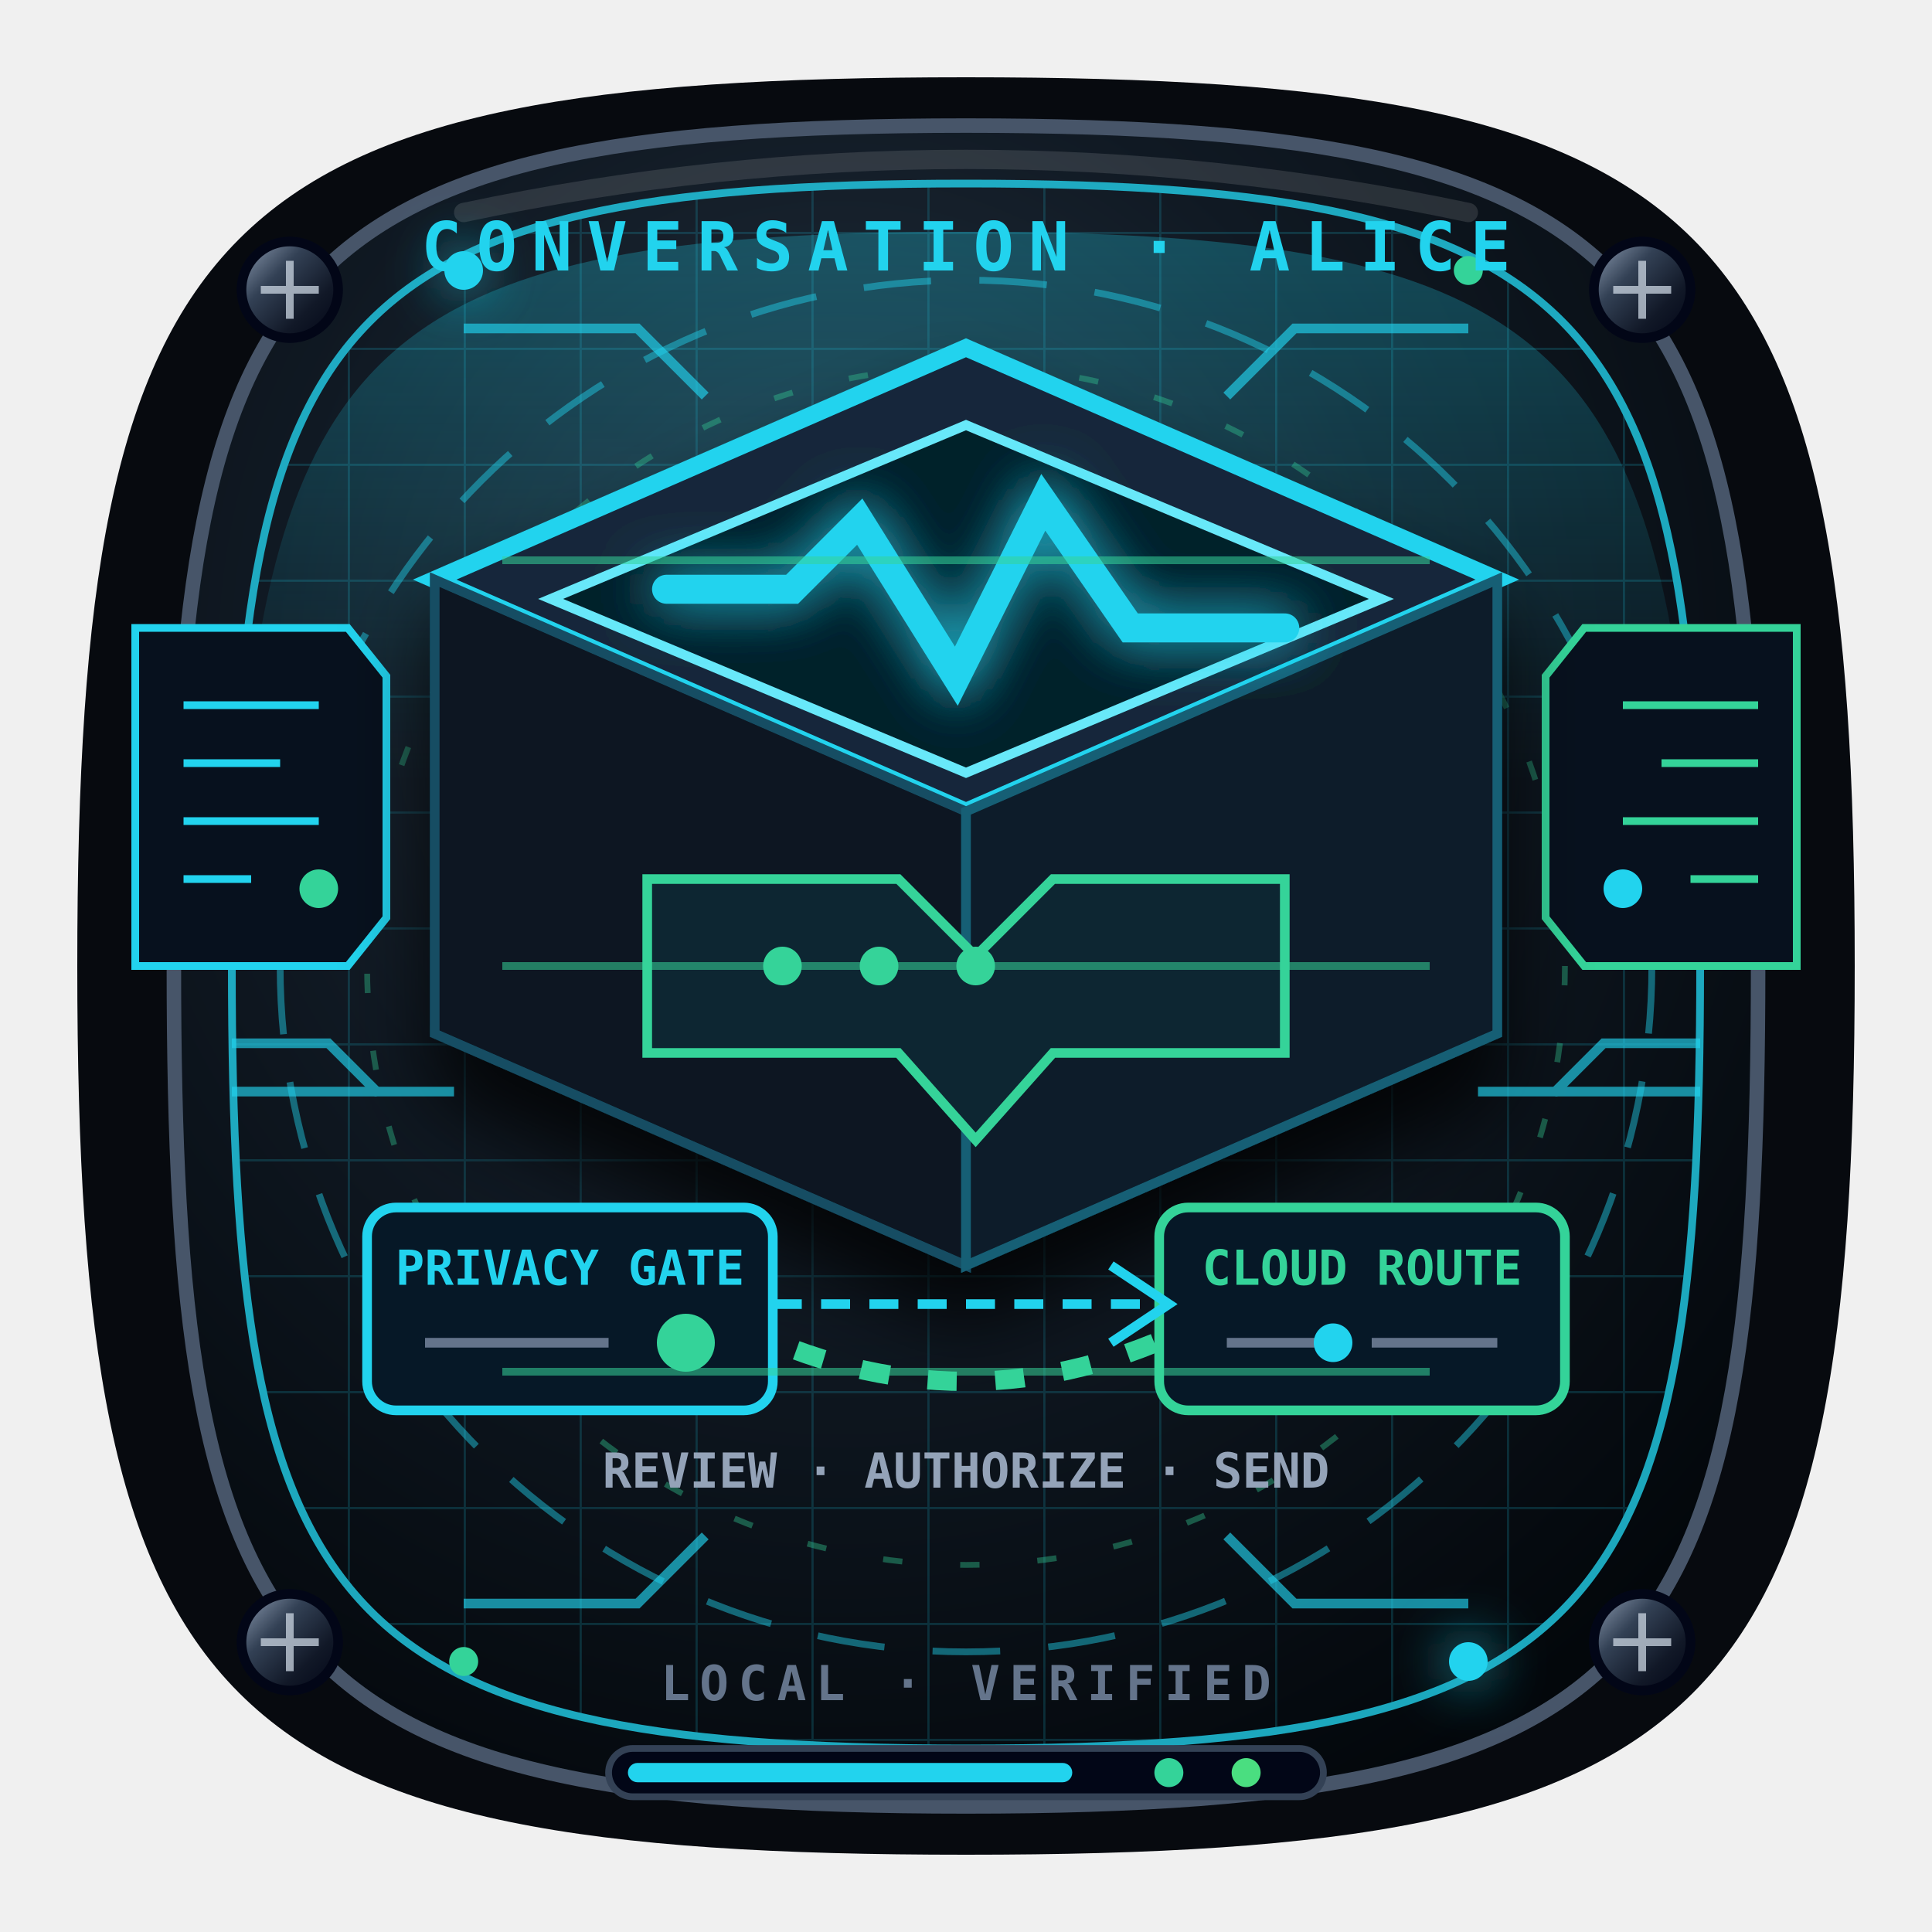
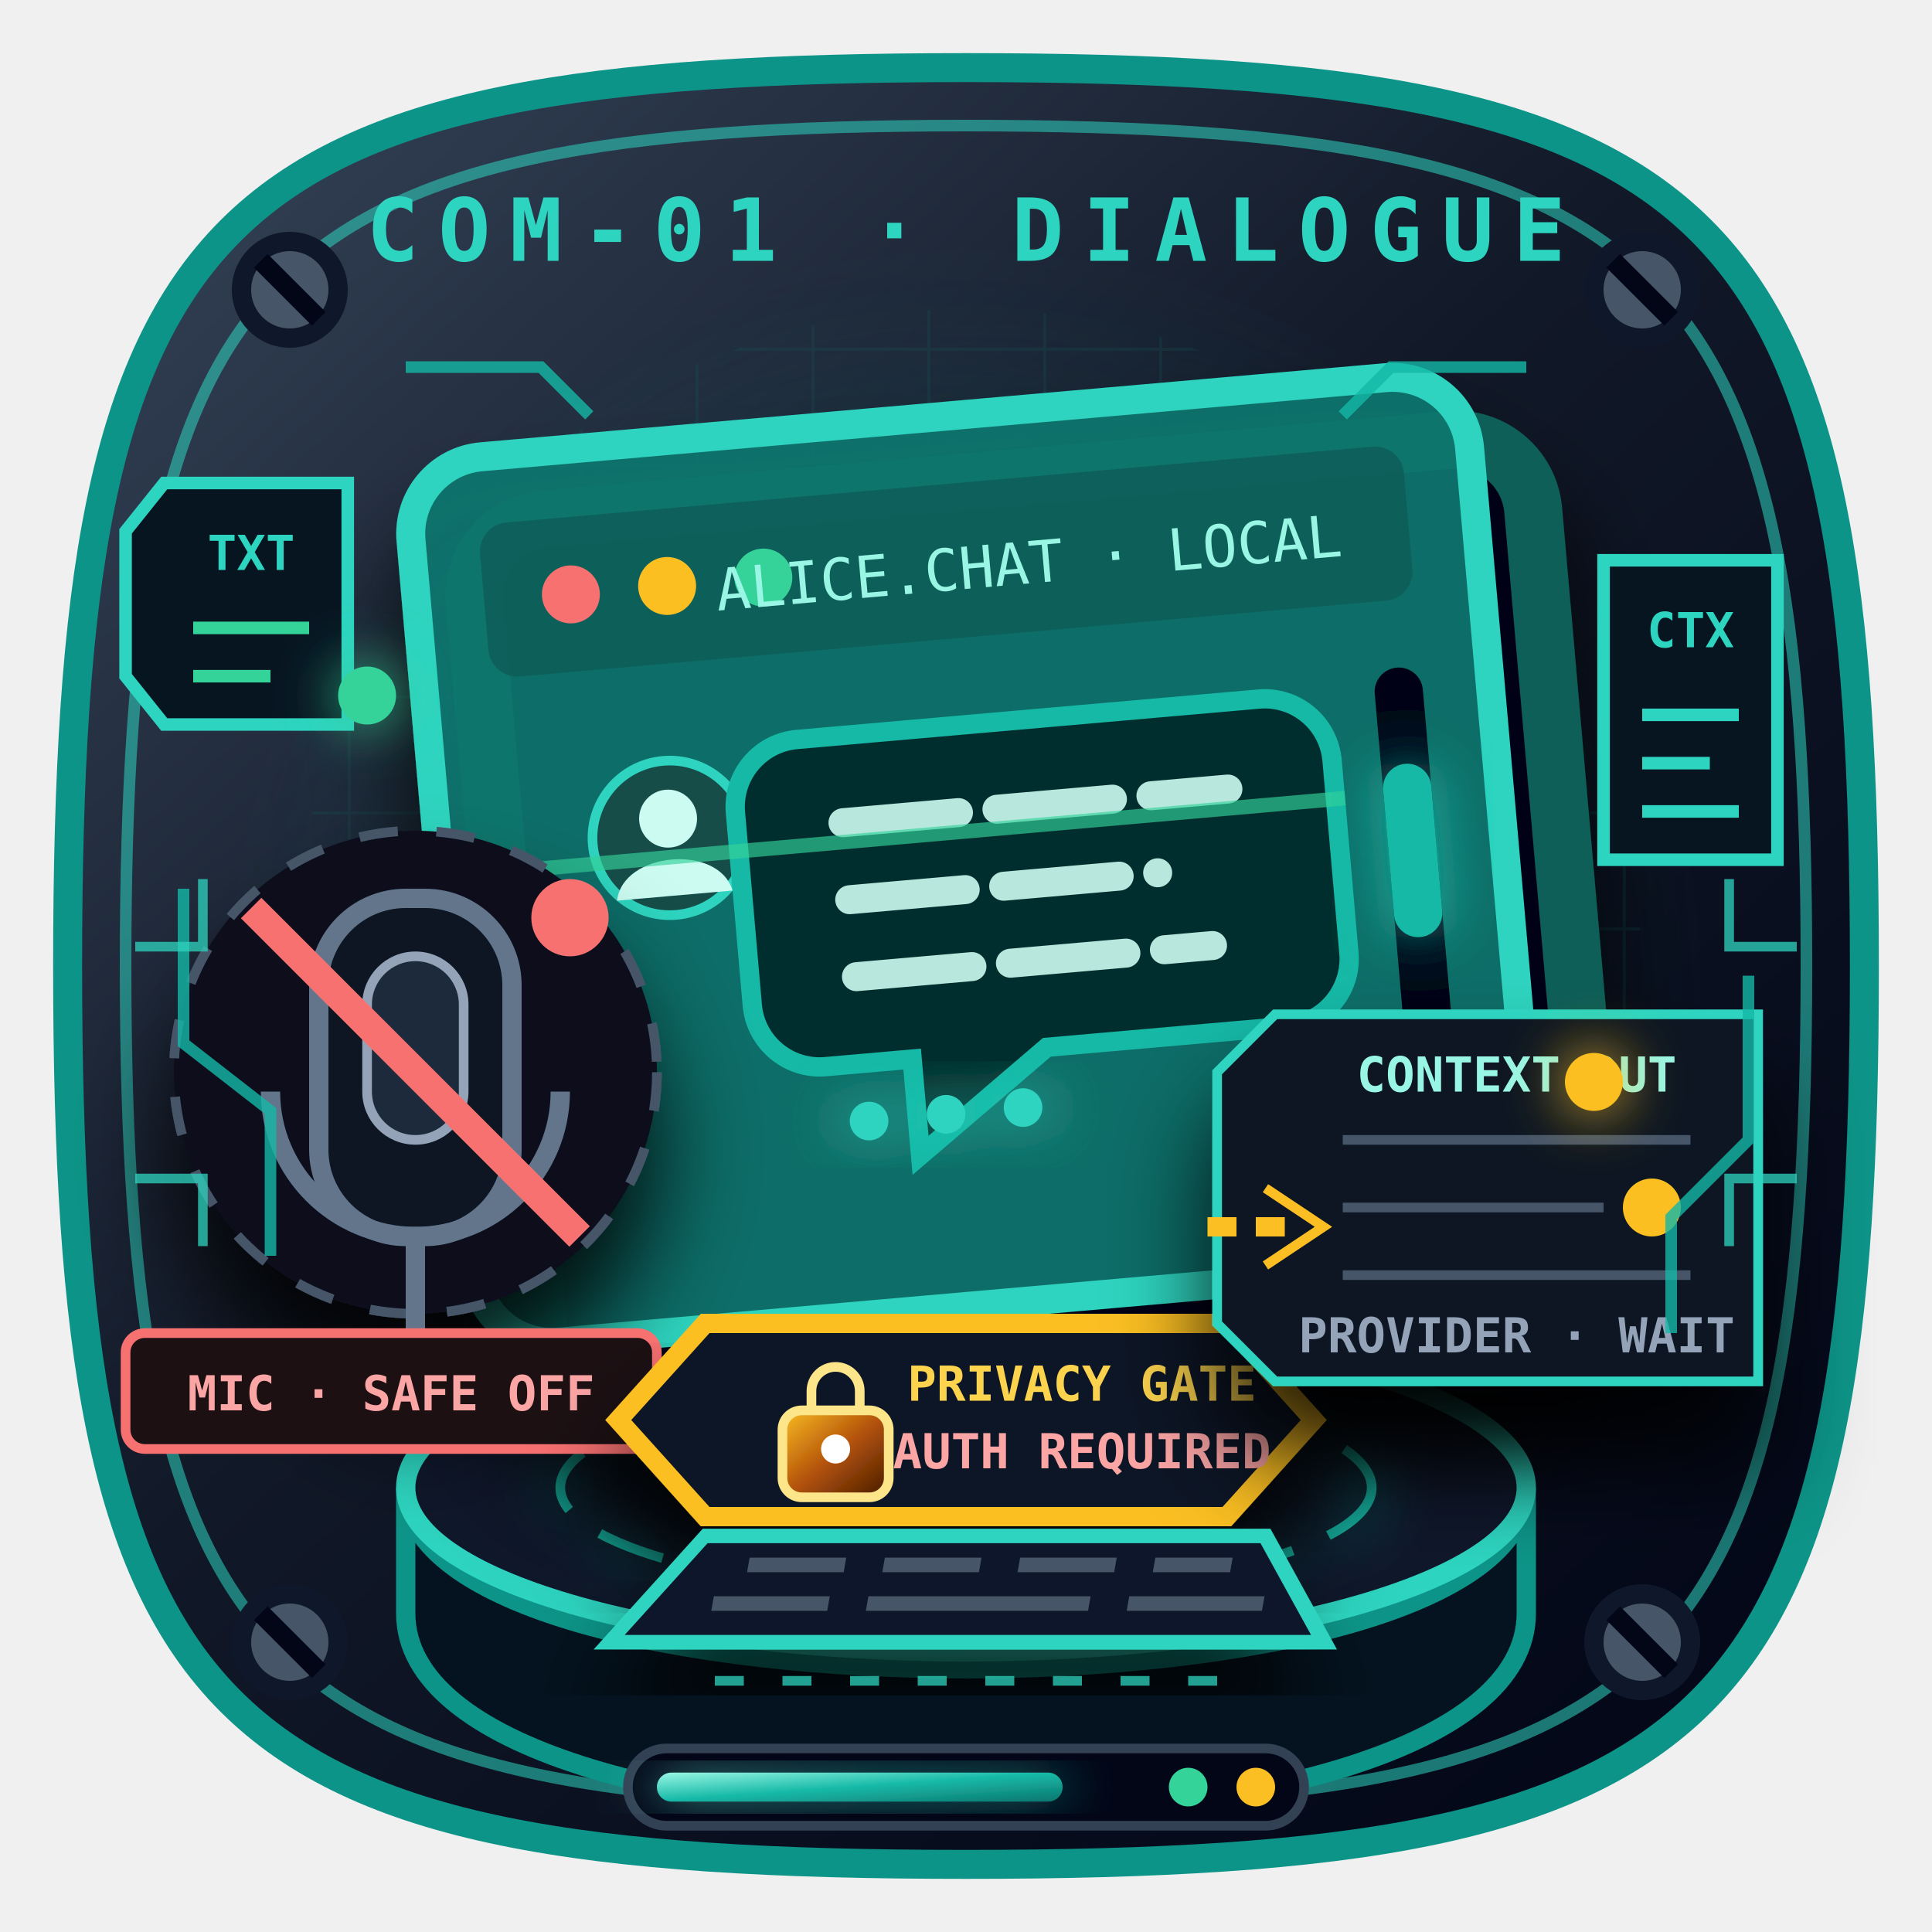
<svg xmlns="http://www.w3.org/2000/svg" viewBox="0 0 200 200" role="img" aria-label="Conversación">
  <style>
-     .conversation-orbit{animation:conversationOrbit 4s linear infinite}.conversation-pulse{animation:conversationPulse 1.8s ease-in-out infinite}.conversation-scan{animation:conversationScan 3s ease-in-out infinite}
-     @keyframes conversationOrbit{to{stroke-dashoffset:-42}}@keyframes conversationPulse{50%{opacity:.3}}@keyframes conversationScan{0%,100%{transform:translateX(-7px);opacity:.18}50%{transform:translateX(7px);opacity:.8}}
-     @media (prefers-reduced-motion:reduce){.conversation-orbit,.conversation-pulse,.conversation-scan{animation:none}}
+     .c-pulse{animation:cPulse 1.8s ease-in-out infinite}.c-dash{animation:cDash 2.4s linear infinite}.c-type{animation:cType 1.4s steps(3,end) infinite}.c-scan{animation:cScan 2.8s ease-in-out infinite}.c-led{animation:cLed 1.2s steps(2,end) infinite}.c-packet{animation:cPacket 2.1s ease-in-out infinite}
+     @keyframes cPulse{50%{opacity:.28;stroke-width:5}}@keyframes cDash{to{stroke-dashoffset:-28}}@keyframes cType{0%,20%{opacity:.2}60%,100%{opacity:1}}@keyframes cScan{0%,100%{transform:translateY(-12px);opacity:.2}50%{transform:translateY(24px);opacity:.9}}@keyframes cLed{50%{opacity:.28}}@keyframes cPacket{0%,100%{transform:translateX(-5px);opacity:.25}50%{transform:translateX(8px);opacity:1}}
+     @media (prefers-reduced-motion:reduce){.c-pulse,.c-dash,.c-type,.c-scan,.c-led,.c-packet{animation:none}}
  </style>
  <defs>
-     <radialGradient id="conversation-base" cx="42%" cy="32%" r="75%">
-       <stop stop-color="#263442" />
-       <stop offset=".48" stop-color="#101923" />
-       <stop offset="1" stop-color="#03070b" />
-     </radialGradient>
-     <linearGradient id="conversation-metal" x1="0" y1="0" x2="1" y2="1">
-       <stop stop-color="#94a3b8" />
-       <stop offset=".35" stop-color="#334155" />
-       <stop offset=".7" stop-color="#111827" />
+     <linearGradient id="c-frame" x1="20" y1="12" x2="180" y2="188" gradientUnits="userSpaceOnUse">
+       <stop stop-color="#334155" />
+       <stop offset=".45" stop-color="#111827" />
      <stop offset="1" stop-color="#020617" />
    </linearGradient>
-     <linearGradient id="conversation-accent" x1="0" x2="1">
-       <stop stop-color="#22d3ee" />
-       <stop offset=".52" stop-color="#f8fafc" />
-       <stop offset="1" stop-color="#34d399" />
+     <linearGradient id="c-glass" x1="60" y1="48" x2="142" y2="145" gradientUnits="userSpaceOnUse">
+       <stop stop-color="#0f766e" stop-opacity=".92" />
+       <stop offset=".45" stop-color="#042f2e" stop-opacity=".9" />
+       <stop offset="1" stop-color="#020617" />
    </linearGradient>
-     <radialGradient id="conversation-holo">
-       <stop stop-color="#fff" />
-       <stop offset=".18" stop-color="#22d3ee" />
-       <stop offset=".68" stop-color="#34d399" />
-       <stop offset="1" stop-color="#07111d" />
+     <linearGradient id="c-cyan" x1="0" y1="0" x2="1" y2="1">
+       <stop stop-color="#99f6e4" />
+       <stop offset=".5" stop-color="#14b8a6" />
+       <stop offset="1" stop-color="#0f766e" />
+     </linearGradient>
+     <linearGradient id="c-gate" x1="0" y1="0" x2="1" y2="1">
+       <stop stop-color="#fbbf24" />
+       <stop offset=".5" stop-color="#b45309" />
+       <stop offset="1" stop-color="#451a03" />
+     </linearGradient>
+     <radialGradient id="c-field">
+       <stop stop-color="#14b8a6" stop-opacity=".32" />
+       <stop offset="1" stop-color="#0f766e" stop-opacity="0" />
    </radialGradient>
-     <pattern id="conversation-grid" width="12" height="12" patternUnits="userSpaceOnUse">
-       <path d="M12 0H0v12" fill="none" stroke="#22d3ee" stroke-width=".45" opacity=".22" />
-     </pattern>
-     <filter id="conversation-glow" x="-50%" y="-50%" width="200%" height="200%">
-       <feGaussianBlur stdDeviation="2.8" result="b" />
+     <filter id="c-glow" x="-40%" y="-40%" width="180%" height="180%">
+       <feGaussianBlur stdDeviation="3" result="b" />
      <feMerge>
        <feMergeNode in="b" />
        <feMergeNode in="SourceGraphic" />
      </feMerge>
    </filter>
-     <filter id="conversation-shadow" x="-40%" y="-40%" width="180%" height="190%">
-       <feDropShadow dx="0" dy="6" stdDeviation="4" flood-color="#000" flood-opacity=".8" />
+     <filter id="c-shadow" x="-30%" y="-30%" width="160%" height="180%">
+       <feDropShadow dx="0" dy="8" stdDeviation="5" flood-color="#000" flood-opacity=".85" />
    </filter>
-     <linearGradient id="conversation-beam" x1="0" y1="0" x2="0" y2="1">
-       <stop stop-color="#22d3ee" stop-opacity=".28" />
-       <stop offset="1" stop-color="#22d3ee" stop-opacity="0" />
-     </linearGradient>
+     <pattern id="c-grid" width="12" height="12" patternUnits="userSpaceOnUse">
+       <path d="M12 0H0v12" fill="none" stroke="#115e59" stroke-width=".6" opacity=".5" />
+     </pattern>
  </defs>
-   <path d="M100 8C178 8 192 22 192 100S178 192 100 192 8 178 8 100 22 8 100 8Z" fill="#070a0f" />
-   <path d="M100 13c72 0 82 15 82 87s-10 87-82 87-82-15-82-87 10-87 82-87Z" fill="url(#conversation-base)" stroke="#475569" stroke-width="1.5" />
-   <path d="M100 19c66 0 76 14 76 81s-10 81-76 81-76-14-76-81 10-81 76-81Z" fill="url(#conversation-grid)" stroke="#22d3ee" stroke-width=".8" opacity=".78" />
-   <path d="M100 24c57 0 71 10 75 57L25 81c4-47 18-57 75-57Z" fill="url(#conversation-beam)" />
-   <circle class="conversation-orbit" cx="100" cy="100" r="71" fill="none" stroke="#22d3ee" stroke-width=".7" stroke-dasharray="7 5" opacity=".45" />
-   <circle class="conversation-orbit" cx="100" cy="100" r="62" fill="none" stroke="#34d399" stroke-width=".6" stroke-dasharray="2 6" opacity=".38" />
-   <path d="M48 34h18l7 7m79-7h-18l-7 7M48 166h18l7-7m79 7h-18l-7-7" fill="none" stroke="#22d3ee" stroke-width="1" opacity=".65" />
-   <g fill="url(#conversation-metal)" stroke="#020617">
+   <path d="M100 7C179 7 193 21 193 100s-14 93-93 93S7 179 7 100 21 7 100 7Z" fill="url(#c-frame)" stroke="#0d9488" stroke-width="3" />
+   <path d="M100 13c73 0 87 14 87 87s-14 87-87 87-87-14-87-87 14-87 87-87Z" fill="none" stroke="#2dd4bf" stroke-width="1.2" opacity=".55" />
+   <circle cx="100" cy="102" r="76" fill="url(#c-field)" />
+   <circle cx="100" cy="102" r="70" fill="url(#c-grid)" opacity=".42" />
+   <g fill="#475569" stroke="#0f172a" stroke-width="2">
    <circle cx="30" cy="30" r="5" />
    <circle cx="170" cy="30" r="5" />
    <circle cx="30" cy="170" r="5" />
    <circle cx="170" cy="170" r="5" />
  </g>
-   <g stroke="#cbd5e1" stroke-width=".8" opacity=".75">
-     <path d="M27 30h6m-3-3v6M167 30h6m-3-3v6M27 170h6m-3-3v6M167 170h6m-3-3v6" />
+   <g stroke="#020617" stroke-width="2">
+     <path d="m27 27 6 6m134-6 6 6M27 167l6 6m134-6 6 6" />
  </g>
-   <g fill="#22d3ee" filter="url(#conversation-glow)">
-     <circle cx="48" cy="28" r="2" />
-     <circle cx="152" cy="172" r="2" />
+   <text x="100" y="27" fill="#2dd4bf" font-family="Consolas,monospace" font-size="9" font-weight="900" text-anchor="middle" letter-spacing="2">COM-01 · DIALOGUE</text>
+   <path d="M42 154c0 25 116 25 116 0v13c0 28-116 28-116 0Z" fill="#04131f" stroke="#0d9488" stroke-width="2" />
+   <ellipse cx="100" cy="154" rx="58" ry="17" fill="#0f172a" stroke="#2dd4bf" stroke-width="2" />
+   <ellipse cx="100" cy="154" rx="42" ry="11" fill="none" stroke="#14b8a6" stroke-dasharray="7 4" filter="url(#c-glow)" />
+   <path d="m62 147 18-94h40l18 94Z" fill="#14b8a6" opacity=".09" />
+   <g transform="translate(101 93) rotate(-5)" filter="url(#c-shadow)">
+     <rect x="-55" y="-50" width="110" height="92" rx="8" fill="#020617" stroke="#115e59" stroke-width="6" transform="translate(6 7)" />
+     <rect x="-55" y="-50" width="110" height="92" rx="8" fill="url(#c-glass)" stroke="#2dd4bf" stroke-width="3" />
+     <rect x="-48" y="-43" width="96" height="16" rx="3" fill="#115e59" opacity=".9" />
+     <circle cx="-39" cy="-35" r="3" fill="#f87171" />
+     <circle cx="-29" cy="-35" r="3" fill="#fbbf24" />
+     <circle cx="-19" cy="-35" r="3" fill="#34d399" />
+     <text x="41" y="-32" fill="#99f6e4" font-family="Consolas,monospace" font-size="6" text-anchor="end">ALICE.CHAT · LOCAL</text>
+     <g transform="translate(-40 -18)">
+       <circle cx="9" cy="9" r="8" fill="#134e4a" stroke="#2dd4bf" />
+       <circle cx="9" cy="7" r="3" fill="#ccfbf1" />
+       <path d="M3 15c1-5 11-5 12 0" fill="#ccfbf1" />
+     </g>
+     <path d="M-17-18h48a7 7 0 0 1 7 7v20a7 7 0 0 1-7 7H6L-8 26V16h-9a7 7 0 0 1-7-7v-20a7 7 0 0 1 7-7Z" fill="#042f2e" stroke="#14b8a6" stroke-width="2" />
+     <path class="c-dash" d="M-13-9h40M-13-1h32M-13 7h37" stroke="#ccfbf1" stroke-width="3" stroke-linecap="round" stroke-dasharray="12 4" opacity=".9" />
+     <g class="c-type" fill="#2dd4bf" filter="url(#c-glow)">
+       <circle cx="-13" cy="22" r="2" />
+       <circle cx="-5" cy="22" r="2" />
+       <circle cx="3" cy="22" r="2" />
+     </g>
+     <path class="c-scan" d="M-45-7H39" stroke="#34d399" stroke-width="1.5" opacity=".65" />
+     <rect x="43" y="-20" width="5" height="47" rx="2.5" fill="#020617" />
+     <rect x="43" y="-10" width="5" height="18" rx="2.5" fill="#14b8a6" filter="url(#c-glow)" />
  </g>
-   <g fill="#34d399">
-     <circle cx="152" cy="28" r="1.5" />
-     <circle cx="48" cy="172" r="1.5" />
+   <g transform="translate(43 111)" filter="url(#c-shadow)">
+     <circle r="25" fill="#07111e" stroke="#475569" stroke-dasharray="4 4" />
+     <rect x="-10" y="-18" width="20" height="35" rx="9" fill="#071521" stroke="#64748b" stroke-width="2" />
+     <rect x="-5" y="-12" width="10" height="19" rx="5" fill="#1e293b" stroke="#94a3b8" />
+     <path d="M-15 2a15 15 0 0 0 30 0M0 17v11M-8 28H8" fill="none" stroke="#64748b" stroke-width="2" />
+     <path d="m-17-17 34 34" stroke="#f87171" stroke-width="3" />
+     <circle cx="16" cy="-16" r="4" fill="#f87171" />
  </g>
-   <path d="M48 22Q100 11 152 22" fill="none" stroke="#fff" stroke-width="2" stroke-linecap="round" opacity=".12" />
-   <g font-family="Consolas,monospace" font-weight="900">
-     <text x="100" y="28" fill="#22d3ee" font-size="7" text-anchor="middle" letter-spacing="1.5">CONVERSATION · ALICE</text>
-     <text x="100" y="176" fill="#64748b" font-size="5" text-anchor="middle" letter-spacing="1">LOCAL · VERIFIED</text>
+   <g transform="translate(13 138)" font-family="Consolas,monospace" font-size="5" font-weight="900">
+     <rect width="55" height="12" rx="2" fill="#1c1013" stroke="#f87171" />
+     <text x="27.5" y="8" fill="#fca5a5" text-anchor="middle">MIC · SAFE OFF</text>
  </g>
-   <g transform="translate(14 65)" fill="#07111e" stroke="#22d3ee" stroke-width=".8">
-     <path d="M0 0h22l4 5v25l-4 5H0z" />
-     <path d="M5 8h14M5 14h10M5 20h14M5 26h7" stroke="#22d3ee" />
-     <circle class="conversation-pulse" cx="19" cy="27" r="2" fill="#34d399" stroke="none" />
+   <g transform="translate(73 137)" filter="url(#c-shadow)" font-family="Consolas,monospace" font-weight="900">
+     <path d="M0 0h54l9 10-9 10H0L-9 10Z" fill="#111827" stroke="#fbbf24" stroke-width="2" />
+     <g transform="translate(8 4)">
+       <rect y="5" width="11" height="9" rx="2" fill="url(#c-gate)" stroke="#fde68a" />
+       <path d="M3 5V3a2.5 2.5 0 0 1 5 0v2" fill="none" stroke="#fde68a" />
+       <circle cx="5.5" cy="9" r="1.5" fill="#fff" />
+     </g>
+     <text x="39" y="8" fill="#fcd34d" font-size="5" text-anchor="middle">PRIVACY GATE</text>
+     <text x="39" y="15" fill="#fca5a5" font-size="5" text-anchor="middle">AUTH REQUIRED</text>
  </g>
-   <g transform="translate(160 65)" fill="#07111e" stroke="#34d399" stroke-width=".8">
-     <path d="M4 0h22v35H4l-4-5V5z" />
-     <path d="M8 8h14M12 14h10M8 20h14M15 26h7" stroke="#34d399" />
-     <circle class="conversation-pulse" cx="8" cy="27" r="2" fill="#22d3ee" stroke="none" />
+   <g transform="translate(132 105)" filter="url(#c-shadow)" font-family="Consolas,monospace" font-size="5" font-weight="900">
+     <path d="M0 0h50v38H0l-6-6V6Z" fill="#071521" stroke="#2dd4bf" />
+     <text x="25" y="8" fill="#99f6e4" text-anchor="middle">CONTEXT OUT</text>
+     <path d="M7 13h36M7 20h27M7 27h36" stroke="#475569" />
+     <circle cx="39" cy="20" r="3" fill="#fbbf24" />
+     <text x="25" y="35" fill="#94a3b8" text-anchor="middle">PROVIDER · WAIT</text>
  </g>
-   <g transform="translate(100 91)" filter="url(#conversation-shadow)">
-     <path d="M-55-31 0-55 55-31 0-7z" fill="#13283a" stroke="#22d3ee" stroke-width="1.8" />
-     <path d="M-55-31 0-7v47l-55-24z" fill="#071521" stroke="#164e63" />
-     <path d="M55-31 0-7v47l55-24z" fill="#0b1d29" stroke="#155e75" />
-     <path d="M-43-29 0-47 43-29 0-11z" fill="#06202b" stroke="#67e8f9" />
-     <path d="M-31-30h13l7-7 10 16 9-18 9 13h16" fill="none" stroke="#22d3ee" stroke-width="3" stroke-linecap="round" filter="url(#conversation-glow)" />
-     <path d="M-33 0h26l8 8 8-8h24v18H9L1 27l-8-9h-26z" fill="#0d2630" stroke="#34d399" />
-     <circle cx="-19" cy="9" r="2" fill="#34d399" />
-     <circle cx="-9" cy="9" r="2" fill="#34d399" />
-     <circle cx="1" cy="9" r="2" fill="#34d399" />
+   <path class="c-packet" d="M125 127h10" stroke="#fbbf24" stroke-width="2" stroke-dasharray="3 2" />
+   <path d="m131 123 6 4-6 4" fill="none" stroke="#fbbf24" />
+   <g transform="translate(73 159) skewX(-10)" filter="url(#c-shadow)">
+     <path d="M0 0h58l8 11H-8Z" fill="#0f172a" stroke="#2dd4bf" stroke-width="1.5" />
+     <g stroke="#475569" stroke-width="1.5">
+       <path d="M5 3h10m4 0h10m4 0h10m4 0h8M2 7h12m4 0h23m4 0h14" />
+     </g>
  </g>
-   <path d="M76 137q24 12 48 0" fill="none" stroke="#34d399" stroke-width="2" stroke-dasharray="3 4" />
-   <g font-family="Consolas,monospace" font-weight="900">
-     <g transform="translate(38 125)">
-       <rect width="42" height="21" rx="3" fill="#061827" stroke="#22d3ee" />
-       <text x="21" y="8" fill="#22d3ee" font-size="5" text-anchor="middle">PRIVACY GATE</text>
-       <path d="M6 14h19" stroke="#64748b" />
-       <circle cx="33" cy="14" r="3" fill="#34d399" />
-     </g>
-     <g transform="translate(120 125)">
-       <rect width="42" height="21" rx="3" fill="#061827" stroke="#34d399" />
-       <text x="21" y="8" fill="#34d399" font-size="5" text-anchor="middle">CLOUD ROUTE</text>
-       <path d="M7 14h10m5 0h13" stroke="#64748b" />
-       <circle cx="18" cy="14" r="2" fill="#22d3ee" />
-     </g>
-     <path d="M80 135h40" stroke="#22d3ee" stroke-dasharray="3 2" />
-     <path d="m115 131 6 4-6 4" fill="none" stroke="#22d3ee" />
-     <text x="100" y="154" fill="#94a3b8" font-size="5" text-anchor="middle">REVIEW · AUTHORIZE · SEND</text>
+   <g fill="#071521" stroke="#2dd4bf" stroke-width="1.3" font-family="Consolas,monospace" font-size="5" font-weight="900">
+     <path d="M17 50h19v25H17l-4-5V55Z" />
+     <text x="26" y="59" fill="#2dd4bf" stroke="none" text-anchor="middle">TXT</text>
+     <path d="M20 65h12m-12 5h8" stroke="#34d399" />
+     <path d="M166 58h18v31h-18Z" />
+     <text x="175" y="67" fill="#2dd4bf" stroke="none" text-anchor="middle">CTX</text>
+     <path d="M170 74h10m-10 5h7m-7 5h10" stroke="#2dd4bf" />
  </g>
-   <g class="conversation-scan" stroke="#34d399" stroke-width=".8" opacity=".55">
-     <path d="M52 58h96M52 100h96M52 142h96" />
+   <g fill="none" stroke="#14b8a6" stroke-width="1.2" opacity=".8">
+     <path d="M19 92v16l9 7v15" />
+     <path d="M181 101v17l-8 8v12" />
+     <path d="M42 38h14l5 5m97-5h-14l-5 5" />
  </g>
-   <g opacity=".65" stroke="#22d3ee" stroke-width="1">
-     <path d="M24 108h10l5 5h8M176 108h-10l-5 5h-8" fill="none" />
-     <path d="M24 113h15M176 113h-15" />
+   <g filter="url(#c-glow)">
+     <circle class="c-led" cx="38" cy="72" r="3" fill="#34d399" />
+     <circle class="c-led" cx="165" cy="112" r="3" fill="#fbbf24" />
  </g>
-   <g transform="translate(63 181)">
-     <rect width="74" height="5" rx="2.5" fill="#020617" stroke="#334155" stroke-width=".7" />
-     <rect x="2" y="1.5" width="46" height="2" rx="1" fill="#22d3ee" />
-     <circle cx="58" cy="2.5" r="1.5" fill="#34d399" />
-     <circle cx="66" cy="2.5" r="1.5" fill="#4ade80" />
+   <g fill="none" stroke="#2dd4bf" stroke-width="1" opacity=".75">
+     <path d="M14 98h7v-7m-7 31h7v7m165-31h-7v-7m7 31h-7v7" />
+     <path class="c-dash" d="M74 174h52" stroke-dasharray="3 4" />
+   </g>
+   <g transform="translate(65 181)">
+     <rect width="70" height="8" rx="4" fill="#020617" stroke="#334155" />
+     <rect x="3" y="2.5" width="42" height="3" rx="1.5" fill="url(#c-cyan)" filter="url(#c-glow)" />
+     <circle cx="58" cy="4" r="2" fill="#34d399" />
+     <circle cx="65" cy="4" r="2" fill="#fbbf24" />
  </g>
</svg>
